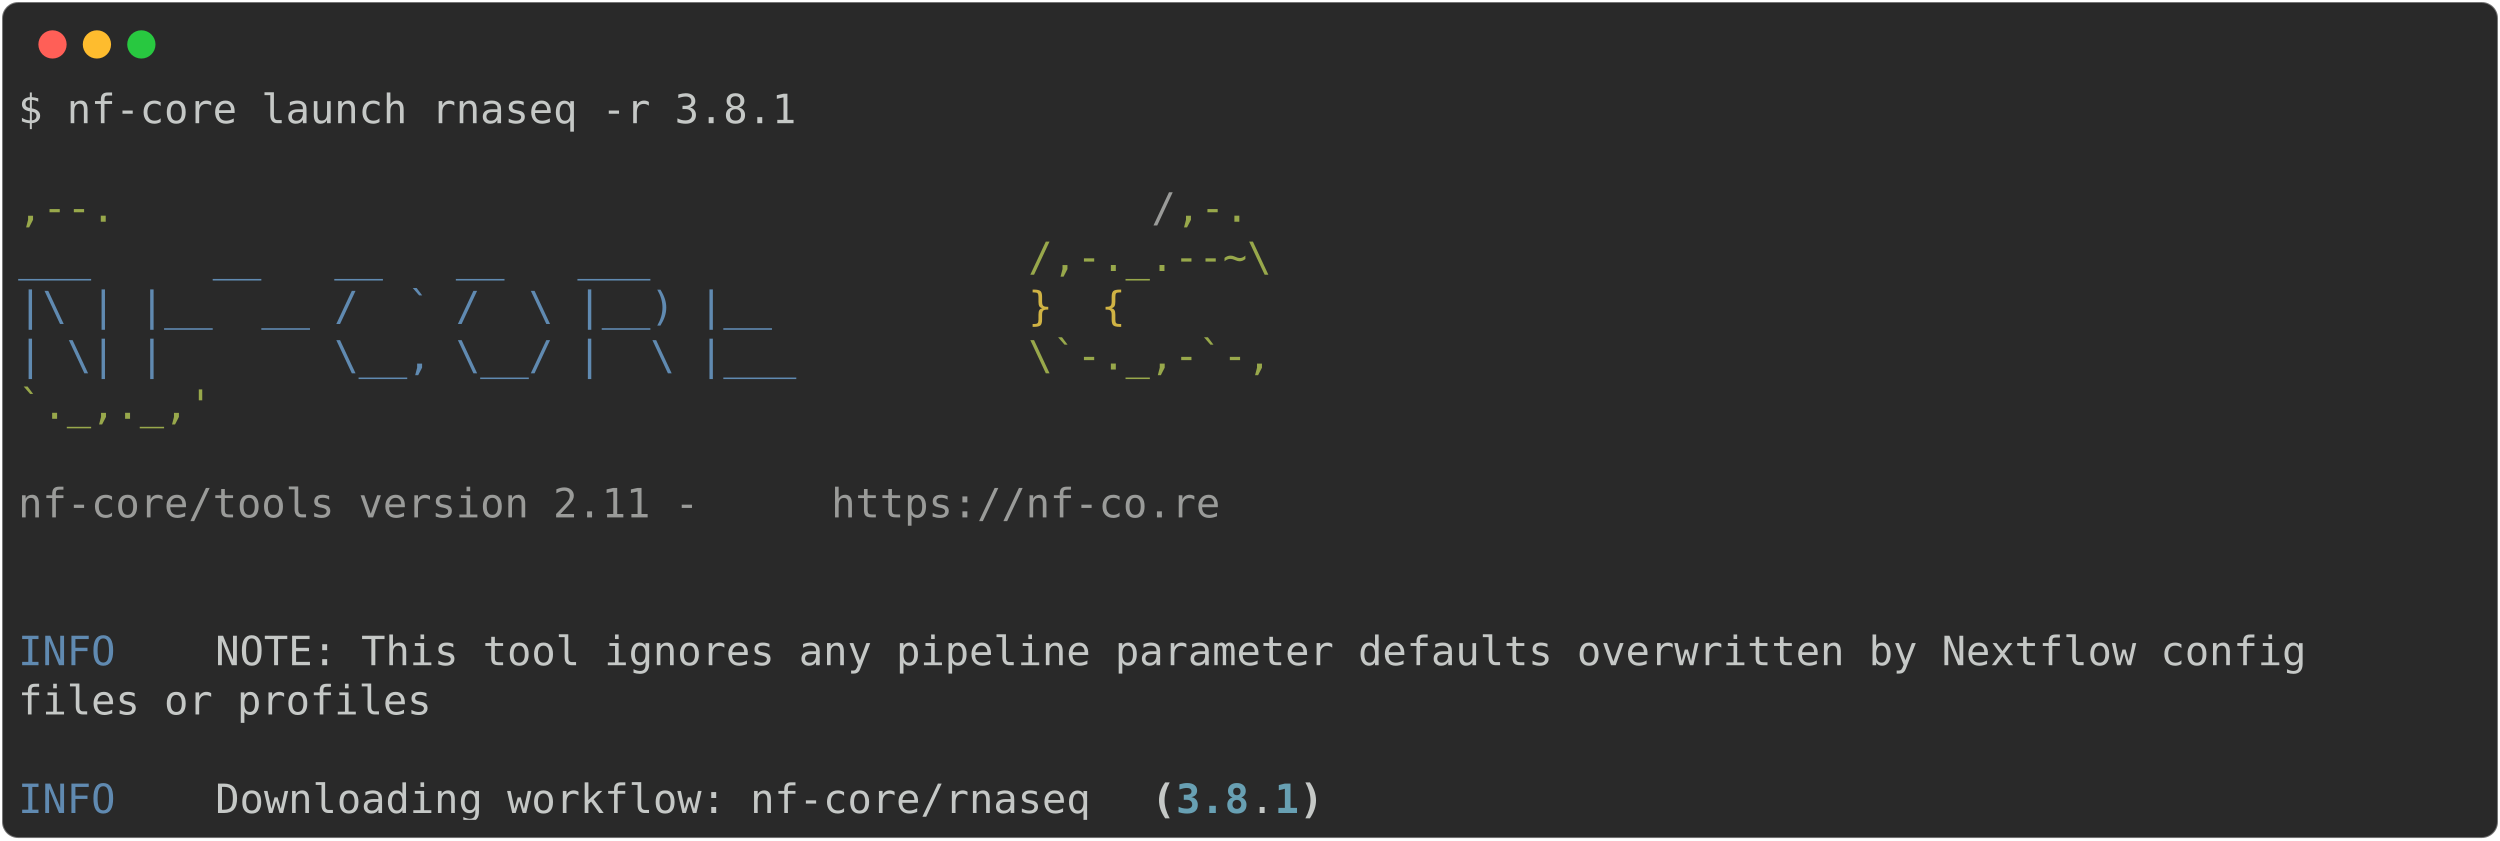
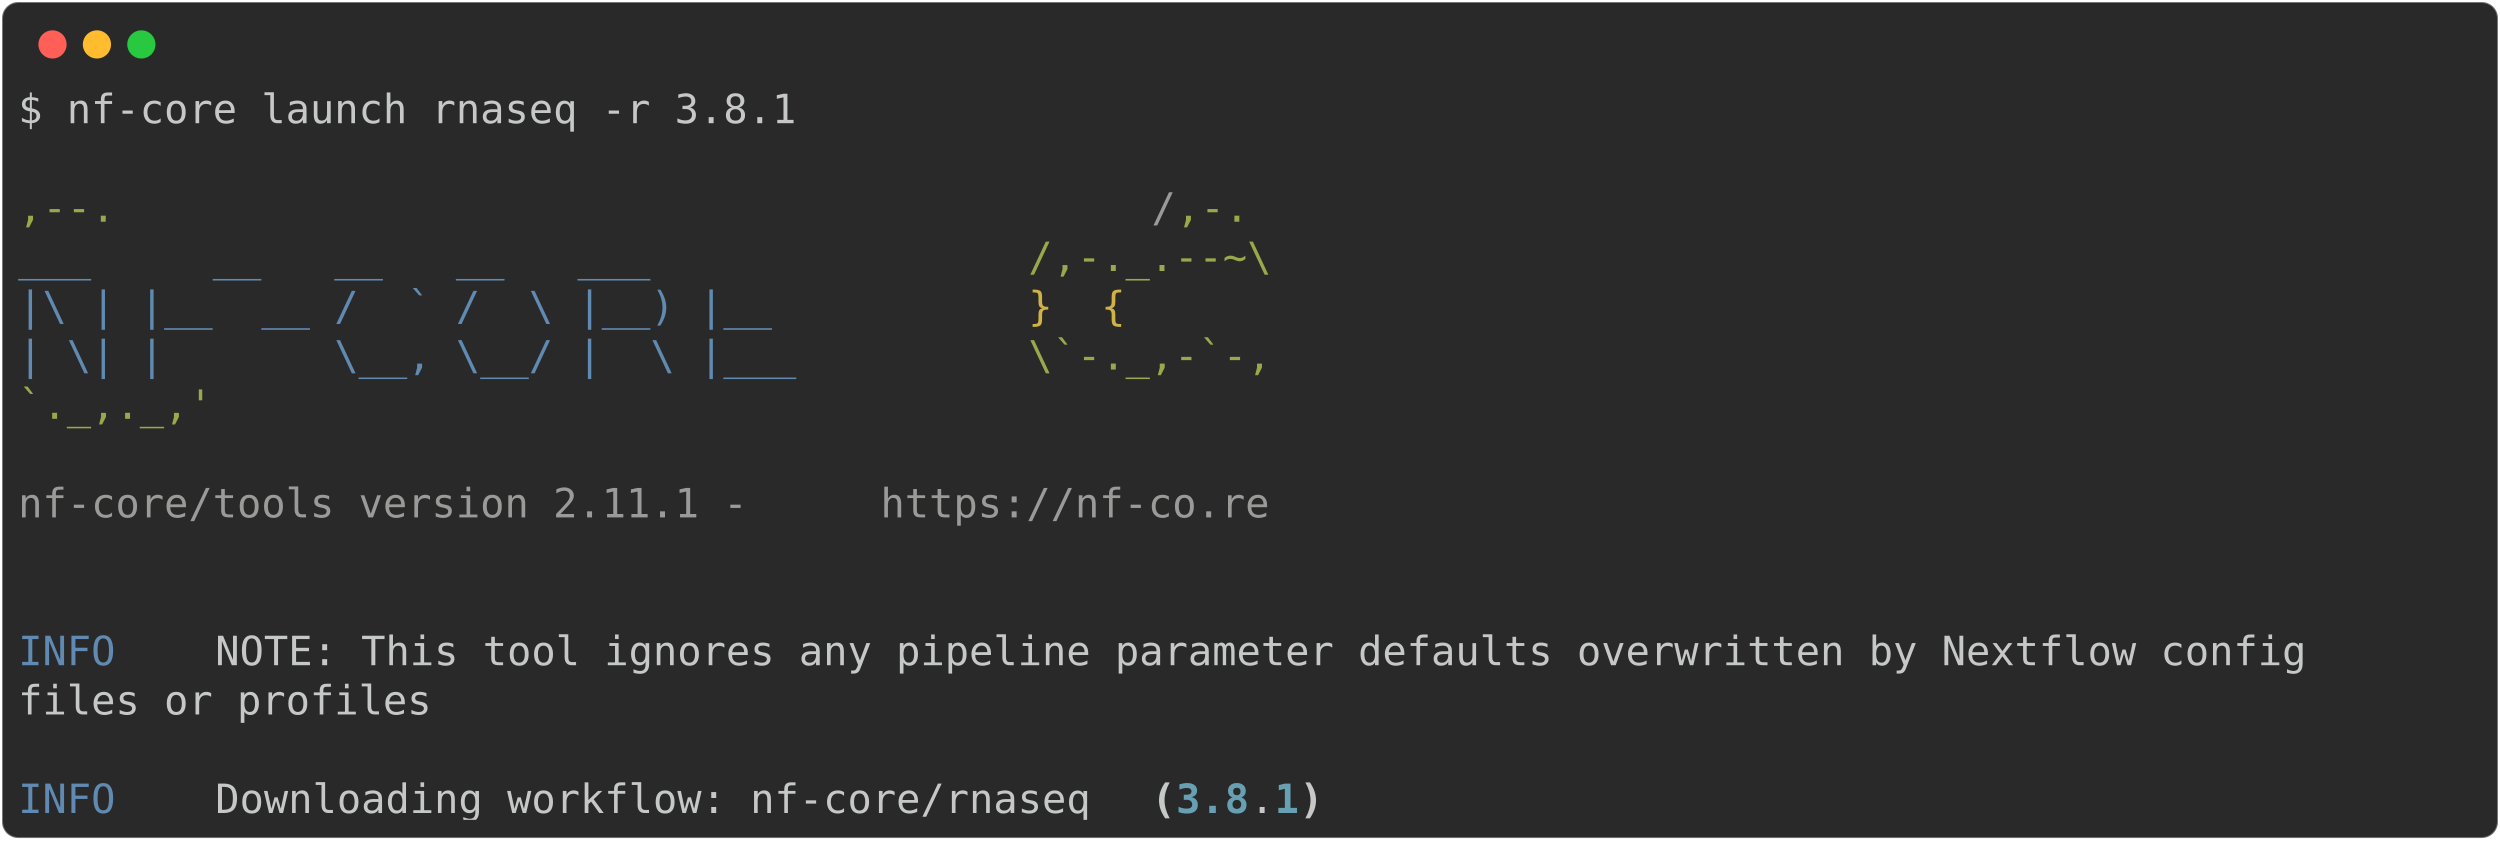
<svg xmlns="http://www.w3.org/2000/svg" class="rich-terminal" viewBox="0 0 1238 416.0">
  <style>

    @font-face {
        font-family: "Fira Code";
        src: local("FiraCode-Regular"),
                url("https://cdnjs.cloudflare.com/ajax/libs/firacode/6.2.0/woff2/FiraCode-Regular.woff2") format("woff2"),
                url("https://cdnjs.cloudflare.com/ajax/libs/firacode/6.2.0/woff/FiraCode-Regular.woff") format("woff");
        font-style: normal;
        font-weight: 400;
    }
    @font-face {
        font-family: "Fira Code";
        src: local("FiraCode-Bold"),
                url("https://cdnjs.cloudflare.com/ajax/libs/firacode/6.2.0/woff2/FiraCode-Bold.woff2") format("woff2"),
                url("https://cdnjs.cloudflare.com/ajax/libs/firacode/6.2.0/woff/FiraCode-Bold.woff") format("woff");
        font-style: bold;
        font-weight: 700;
    }

-     .terminal-1786293714-matrix {
+     .terminal-3706564145-matrix {
        font-family: Fira Code, monospace;
        font-size: 20px;
        line-height: 24.4px;
        font-variant-east-asian: full-width;
    }

-     .terminal-1786293714-title {
+     .terminal-3706564145-title {
        font-size: 18px;
        font-weight: bold;
        font-family: arial;
    }

-     .terminal-1786293714-r1 { fill: #c5c8c6 }
- .terminal-1786293714-r2 { fill: #98a84b }
- .terminal-1786293714-r3 { fill: #9a9b99 }
- .terminal-1786293714-r4 { fill: #608ab1 }
- .terminal-1786293714-r5 { fill: #d0b344 }
- .terminal-1786293714-r6 { fill: #c5c8c6;font-weight: bold }
- .terminal-1786293714-r7 { fill: #68a0b3;font-weight: bold }
+     .terminal-3706564145-r1 { fill: #c5c8c6 }
+ .terminal-3706564145-r2 { fill: #98a84b }
+ .terminal-3706564145-r3 { fill: #9a9b99 }
+ .terminal-3706564145-r4 { fill: #608ab1 }
+ .terminal-3706564145-r5 { fill: #d0b344 }
+ .terminal-3706564145-r6 { fill: #c5c8c6;font-weight: bold }
+ .terminal-3706564145-r7 { fill: #68a0b3;font-weight: bold }
    </style>
  <defs>
-     <clipPath id="terminal-1786293714-clip-terminal">
+     <clipPath id="terminal-3706564145-clip-terminal">
      <rect x="0" y="0" width="1219.0" height="365.0" />
    </clipPath>
-     <clipPath id="terminal-1786293714-line-0">
+     <clipPath id="terminal-3706564145-line-0">
      <rect x="0" y="1.5" width="1220" height="24.65" />
    </clipPath>
-     <clipPath id="terminal-1786293714-line-1">
+     <clipPath id="terminal-3706564145-line-1">
      <rect x="0" y="25.9" width="1220" height="24.65" />
    </clipPath>
-     <clipPath id="terminal-1786293714-line-2">
+     <clipPath id="terminal-3706564145-line-2">
      <rect x="0" y="50.3" width="1220" height="24.65" />
    </clipPath>
-     <clipPath id="terminal-1786293714-line-3">
+     <clipPath id="terminal-3706564145-line-3">
      <rect x="0" y="74.7" width="1220" height="24.65" />
    </clipPath>
-     <clipPath id="terminal-1786293714-line-4">
+     <clipPath id="terminal-3706564145-line-4">
      <rect x="0" y="99.1" width="1220" height="24.65" />
    </clipPath>
-     <clipPath id="terminal-1786293714-line-5">
+     <clipPath id="terminal-3706564145-line-5">
      <rect x="0" y="123.5" width="1220" height="24.65" />
    </clipPath>
-     <clipPath id="terminal-1786293714-line-6">
+     <clipPath id="terminal-3706564145-line-6">
      <rect x="0" y="147.9" width="1220" height="24.65" />
    </clipPath>
-     <clipPath id="terminal-1786293714-line-7">
+     <clipPath id="terminal-3706564145-line-7">
      <rect x="0" y="172.3" width="1220" height="24.65" />
    </clipPath>
-     <clipPath id="terminal-1786293714-line-8">
+     <clipPath id="terminal-3706564145-line-8">
      <rect x="0" y="196.7" width="1220" height="24.65" />
    </clipPath>
-     <clipPath id="terminal-1786293714-line-9">
+     <clipPath id="terminal-3706564145-line-9">
      <rect x="0" y="221.1" width="1220" height="24.65" />
    </clipPath>
-     <clipPath id="terminal-1786293714-line-10">
+     <clipPath id="terminal-3706564145-line-10">
      <rect x="0" y="245.5" width="1220" height="24.65" />
    </clipPath>
-     <clipPath id="terminal-1786293714-line-11">
+     <clipPath id="terminal-3706564145-line-11">
      <rect x="0" y="269.9" width="1220" height="24.65" />
    </clipPath>
-     <clipPath id="terminal-1786293714-line-12">
+     <clipPath id="terminal-3706564145-line-12">
      <rect x="0" y="294.3" width="1220" height="24.65" />
    </clipPath>
-     <clipPath id="terminal-1786293714-line-13">
+     <clipPath id="terminal-3706564145-line-13">
      <rect x="0" y="318.7" width="1220" height="24.65" />
    </clipPath>
  </defs>
  <rect fill="#292929" stroke="rgba(255,255,255,0.35)" stroke-width="1" x="1" y="1" width="1236" height="414" rx="8" />
  <g transform="translate(26,22)">
    <circle cx="0" cy="0" r="7" fill="#ff5f57" />
    <circle cx="22" cy="0" r="7" fill="#febc2e" />
    <circle cx="44" cy="0" r="7" fill="#28c840" />
  </g>
-   <g transform="translate(9, 41)" clip-path="url(#terminal-1786293714-clip-terminal)">
-     <g class="terminal-1786293714-matrix">
-       <text class="terminal-1786293714-r1" x="0" y="20" textLength="390.4" clip-path="url(#terminal-1786293714-line-0)">$ nf-core launch rnaseq -r 3.8.1</text>
-       <text class="terminal-1786293714-r1" x="1220" y="20" textLength="12.2" clip-path="url(#terminal-1786293714-line-0)">
+   <g transform="translate(9, 41)" clip-path="url(#terminal-3706564145-clip-terminal)">
+     <g class="terminal-3706564145-matrix">
+       <text class="terminal-3706564145-r1" x="0" y="20" textLength="390.4" clip-path="url(#terminal-3706564145-line-0)">$ nf-core launch rnaseq -r 3.8.1</text>
+       <text class="terminal-3706564145-r1" x="1220" y="20" textLength="12.2" clip-path="url(#terminal-3706564145-line-0)">
</text>
-       <text class="terminal-1786293714-r1" x="1220" y="44.4" textLength="12.2" clip-path="url(#terminal-1786293714-line-1)">
+       <text class="terminal-3706564145-r1" x="1220" y="44.4" textLength="12.2" clip-path="url(#terminal-3706564145-line-1)">
</text>
-       <text class="terminal-1786293714-r2" x="0" y="68.8" textLength="561.2" clip-path="url(#terminal-1786293714-line-2)">                                          ,--.</text>
-       <text class="terminal-1786293714-r3" x="561.2" y="68.8" textLength="12.2" clip-path="url(#terminal-1786293714-line-2)">/</text>
-       <text class="terminal-1786293714-r2" x="573.4" y="68.8" textLength="36.6" clip-path="url(#terminal-1786293714-line-2)">,-.</text>
-       <text class="terminal-1786293714-r1" x="1220" y="68.8" textLength="12.2" clip-path="url(#terminal-1786293714-line-2)">
+       <text class="terminal-3706564145-r2" x="0" y="68.8" textLength="561.2" clip-path="url(#terminal-3706564145-line-2)">                                          ,--.</text>
+       <text class="terminal-3706564145-r3" x="561.2" y="68.8" textLength="12.2" clip-path="url(#terminal-3706564145-line-2)">/</text>
+       <text class="terminal-3706564145-r2" x="573.4" y="68.8" textLength="36.6" clip-path="url(#terminal-3706564145-line-2)">,-.</text>
+       <text class="terminal-3706564145-r1" x="1220" y="68.8" textLength="12.2" clip-path="url(#terminal-3706564145-line-2)">
</text>
-       <text class="terminal-1786293714-r4" x="0" y="93.2" textLength="500.2" clip-path="url(#terminal-1786293714-line-3)">          ___     __   __   __   ___     </text>
-       <text class="terminal-1786293714-r2" x="500.2" y="93.2" textLength="122" clip-path="url(#terminal-1786293714-line-3)">/,-._.--~\</text>
-       <text class="terminal-1786293714-r1" x="1220" y="93.2" textLength="12.2" clip-path="url(#terminal-1786293714-line-3)">
+       <text class="terminal-3706564145-r4" x="0" y="93.2" textLength="500.2" clip-path="url(#terminal-3706564145-line-3)">          ___     __   __   __   ___     </text>
+       <text class="terminal-3706564145-r2" x="500.2" y="93.2" textLength="122" clip-path="url(#terminal-3706564145-line-3)">/,-._.--~\</text>
+       <text class="terminal-3706564145-r1" x="1220" y="93.2" textLength="12.2" clip-path="url(#terminal-3706564145-line-3)">
</text>
-       <text class="terminal-1786293714-r4" x="0" y="117.6" textLength="500.2" clip-path="url(#terminal-1786293714-line-4)">    |\ | |__  __ /  ` /  \ |__) |__      </text>
-       <text class="terminal-1786293714-r5" x="500.2" y="117.6" textLength="85.4" clip-path="url(#terminal-1786293714-line-4)">   }  {</text>
-       <text class="terminal-1786293714-r1" x="1220" y="117.6" textLength="12.2" clip-path="url(#terminal-1786293714-line-4)">
+       <text class="terminal-3706564145-r4" x="0" y="117.6" textLength="500.2" clip-path="url(#terminal-3706564145-line-4)">    |\ | |__  __ /  ` /  \ |__) |__      </text>
+       <text class="terminal-3706564145-r5" x="500.2" y="117.6" textLength="85.4" clip-path="url(#terminal-3706564145-line-4)">   }  {</text>
+       <text class="terminal-3706564145-r1" x="1220" y="117.6" textLength="12.2" clip-path="url(#terminal-3706564145-line-4)">
</text>
-       <text class="terminal-1786293714-r4" x="0" y="142" textLength="500.2" clip-path="url(#terminal-1786293714-line-5)">    | \| |       \__, \__/ |  \ |___     </text>
-       <text class="terminal-1786293714-r2" x="500.2" y="142" textLength="122" clip-path="url(#terminal-1786293714-line-5)">\`-._,-`-,</text>
-       <text class="terminal-1786293714-r1" x="1220" y="142" textLength="12.2" clip-path="url(#terminal-1786293714-line-5)">
+       <text class="terminal-3706564145-r4" x="0" y="142" textLength="500.2" clip-path="url(#terminal-3706564145-line-5)">    | \| |       \__, \__/ |  \ |___     </text>
+       <text class="terminal-3706564145-r2" x="500.2" y="142" textLength="122" clip-path="url(#terminal-3706564145-line-5)">\`-._,-`-,</text>
+       <text class="terminal-3706564145-r1" x="1220" y="142" textLength="12.2" clip-path="url(#terminal-3706564145-line-5)">
</text>
-       <text class="terminal-1786293714-r2" x="0" y="166.4" textLength="610" clip-path="url(#terminal-1786293714-line-6)">                                          `._,._,'</text>
-       <text class="terminal-1786293714-r1" x="1220" y="166.4" textLength="12.2" clip-path="url(#terminal-1786293714-line-6)">
+       <text class="terminal-3706564145-r2" x="0" y="166.4" textLength="610" clip-path="url(#terminal-3706564145-line-6)">                                          `._,._,'</text>
+       <text class="terminal-3706564145-r1" x="1220" y="166.4" textLength="12.2" clip-path="url(#terminal-3706564145-line-6)">
</text>
-       <text class="terminal-1786293714-r1" x="1220" y="190.8" textLength="12.2" clip-path="url(#terminal-1786293714-line-7)">
+       <text class="terminal-3706564145-r1" x="1220" y="190.8" textLength="12.2" clip-path="url(#terminal-3706564145-line-7)">
</text>
-       <text class="terminal-1786293714-r3" x="0" y="215.2" textLength="402.6" clip-path="url(#terminal-1786293714-line-8)">    nf-core/tools version 2.11 - </text>
-       <text class="terminal-1786293714-r3" x="402.6" y="215.2" textLength="195.2" clip-path="url(#terminal-1786293714-line-8)">https://nf-co.re</text>
-       <text class="terminal-1786293714-r1" x="1220" y="215.2" textLength="12.2" clip-path="url(#terminal-1786293714-line-8)">
+       <text class="terminal-3706564145-r3" x="0" y="215.2" textLength="427" clip-path="url(#terminal-3706564145-line-8)">    nf-core/tools version 2.11.1 - </text>
+       <text class="terminal-3706564145-r3" x="427" y="215.2" textLength="195.2" clip-path="url(#terminal-3706564145-line-8)">https://nf-co.re</text>
+       <text class="terminal-3706564145-r1" x="1220" y="215.2" textLength="12.2" clip-path="url(#terminal-3706564145-line-8)">
</text>
-       <text class="terminal-1786293714-r1" x="1220" y="239.6" textLength="12.2" clip-path="url(#terminal-1786293714-line-9)">
+       <text class="terminal-3706564145-r1" x="1220" y="239.6" textLength="12.2" clip-path="url(#terminal-3706564145-line-9)">
</text>
-       <text class="terminal-1786293714-r1" x="1220" y="264" textLength="12.2" clip-path="url(#terminal-1786293714-line-10)">
+       <text class="terminal-3706564145-r1" x="1220" y="264" textLength="12.2" clip-path="url(#terminal-3706564145-line-10)">
</text>
-       <text class="terminal-1786293714-r4" x="0" y="288.4" textLength="97.6" clip-path="url(#terminal-1786293714-line-11)">INFO    </text>
-       <text class="terminal-1786293714-r1" x="97.6" y="288.4" textLength="1122.4" clip-path="url(#terminal-1786293714-line-11)"> NOTE: This tool ignores any pipeline parameter defaults overwritten by Nextflow config     </text>
-       <text class="terminal-1786293714-r1" x="1220" y="288.4" textLength="12.2" clip-path="url(#terminal-1786293714-line-11)">
+       <text class="terminal-3706564145-r4" x="0" y="288.4" textLength="97.6" clip-path="url(#terminal-3706564145-line-11)">INFO    </text>
+       <text class="terminal-3706564145-r1" x="97.6" y="288.4" textLength="1122.4" clip-path="url(#terminal-3706564145-line-11)"> NOTE: This tool ignores any pipeline parameter defaults overwritten by Nextflow config     </text>
+       <text class="terminal-3706564145-r1" x="1220" y="288.4" textLength="12.2" clip-path="url(#terminal-3706564145-line-11)">
</text>
-       <text class="terminal-1786293714-r1" x="0" y="312.8" textLength="1220" clip-path="url(#terminal-1786293714-line-12)">         files or profiles                                                                          </text>
-       <text class="terminal-1786293714-r1" x="1220" y="312.8" textLength="12.2" clip-path="url(#terminal-1786293714-line-12)">
+       <text class="terminal-3706564145-r1" x="0" y="312.8" textLength="1220" clip-path="url(#terminal-3706564145-line-12)">         files or profiles                                                                          </text>
+       <text class="terminal-3706564145-r1" x="1220" y="312.8" textLength="12.2" clip-path="url(#terminal-3706564145-line-12)">
</text>
-       <text class="terminal-1786293714-r1" x="1220" y="337.2" textLength="12.2" clip-path="url(#terminal-1786293714-line-13)">
+       <text class="terminal-3706564145-r1" x="1220" y="337.2" textLength="12.2" clip-path="url(#terminal-3706564145-line-13)">
</text>
-       <text class="terminal-1786293714-r4" x="0" y="361.6" textLength="97.6" clip-path="url(#terminal-1786293714-line-14)">INFO    </text>
-       <text class="terminal-1786293714-r1" x="97.6" y="361.6" textLength="463.6" clip-path="url(#terminal-1786293714-line-14)"> Downloading workflow: nf-core/rnaseq </text>
-       <text class="terminal-1786293714-r6" x="561.2" y="361.6" textLength="12.2" clip-path="url(#terminal-1786293714-line-14)">(</text>
-       <text class="terminal-1786293714-r7" x="573.4" y="361.6" textLength="36.6" clip-path="url(#terminal-1786293714-line-14)">3.8</text>
-       <text class="terminal-1786293714-r1" x="610" y="361.6" textLength="12.2" clip-path="url(#terminal-1786293714-line-14)">.</text>
-       <text class="terminal-1786293714-r7" x="622.2" y="361.6" textLength="12.2" clip-path="url(#terminal-1786293714-line-14)">1</text>
-       <text class="terminal-1786293714-r6" x="634.4" y="361.6" textLength="12.2" clip-path="url(#terminal-1786293714-line-14)">)</text>
-       <text class="terminal-1786293714-r1" x="1220" y="361.6" textLength="12.2" clip-path="url(#terminal-1786293714-line-14)">
+       <text class="terminal-3706564145-r4" x="0" y="361.6" textLength="97.6" clip-path="url(#terminal-3706564145-line-14)">INFO    </text>
+       <text class="terminal-3706564145-r1" x="97.6" y="361.6" textLength="463.6" clip-path="url(#terminal-3706564145-line-14)"> Downloading workflow: nf-core/rnaseq </text>
+       <text class="terminal-3706564145-r6" x="561.2" y="361.6" textLength="12.2" clip-path="url(#terminal-3706564145-line-14)">(</text>
+       <text class="terminal-3706564145-r7" x="573.4" y="361.6" textLength="36.6" clip-path="url(#terminal-3706564145-line-14)">3.8</text>
+       <text class="terminal-3706564145-r1" x="610" y="361.6" textLength="12.2" clip-path="url(#terminal-3706564145-line-14)">.</text>
+       <text class="terminal-3706564145-r7" x="622.2" y="361.6" textLength="12.2" clip-path="url(#terminal-3706564145-line-14)">1</text>
+       <text class="terminal-3706564145-r6" x="634.4" y="361.6" textLength="12.2" clip-path="url(#terminal-3706564145-line-14)">)</text>
+       <text class="terminal-3706564145-r1" x="1220" y="361.6" textLength="12.2" clip-path="url(#terminal-3706564145-line-14)">
</text>
    </g>
  </g>
</svg>
